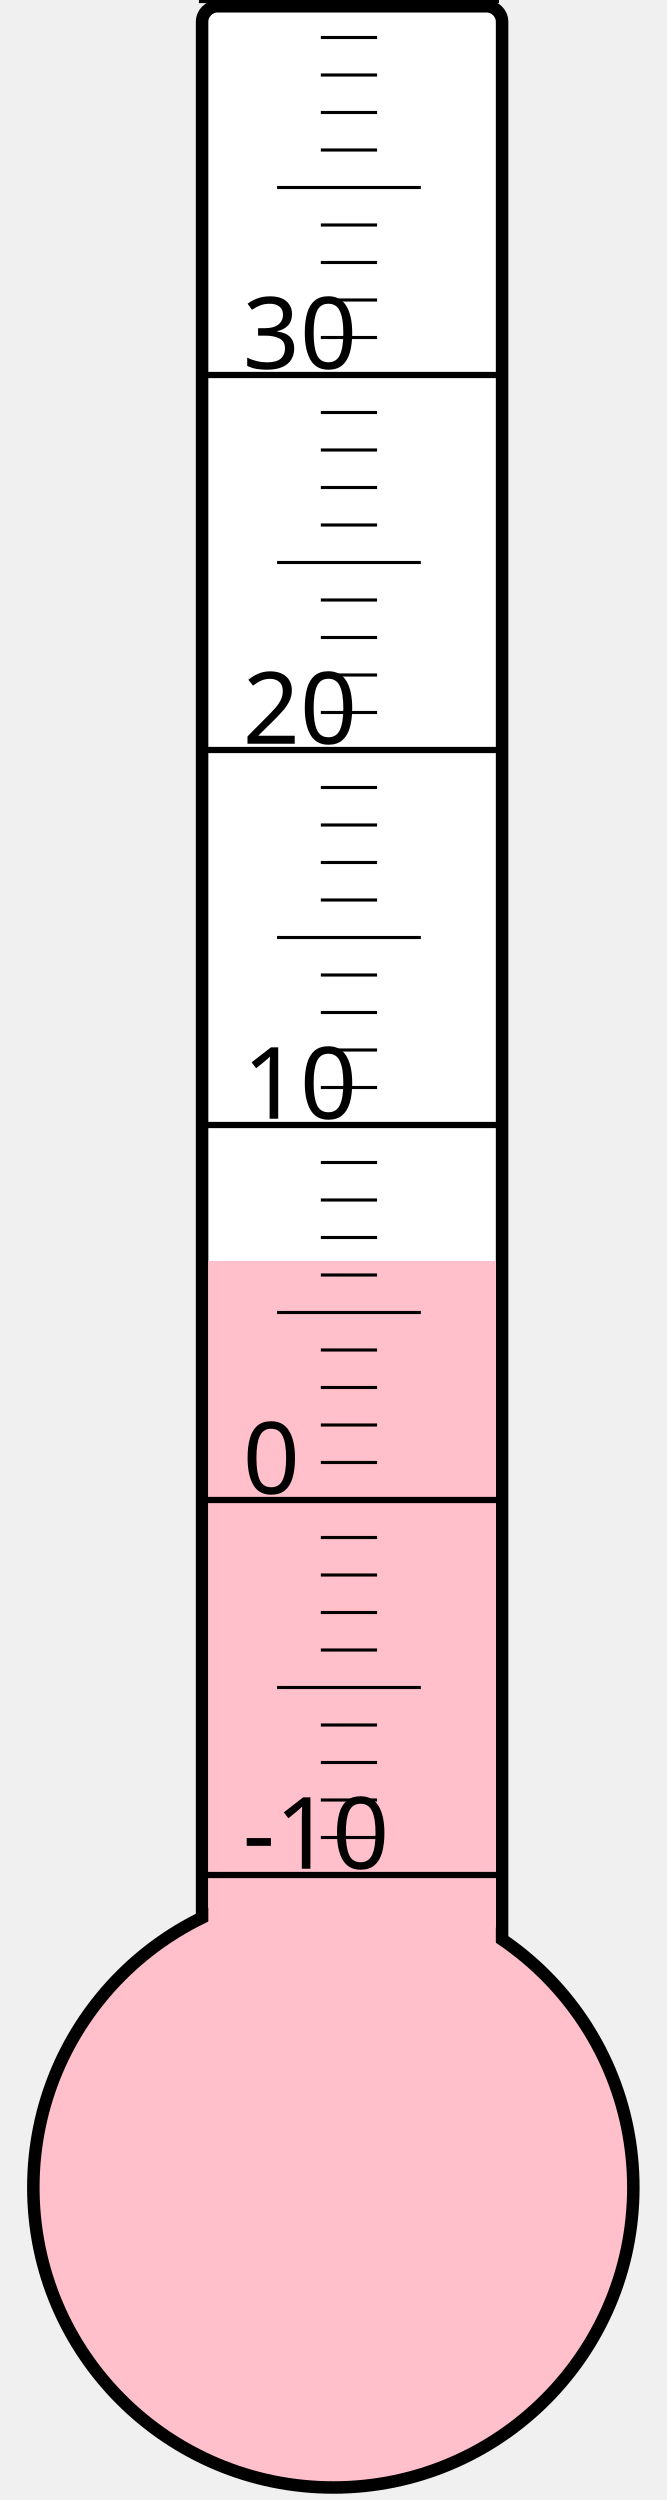
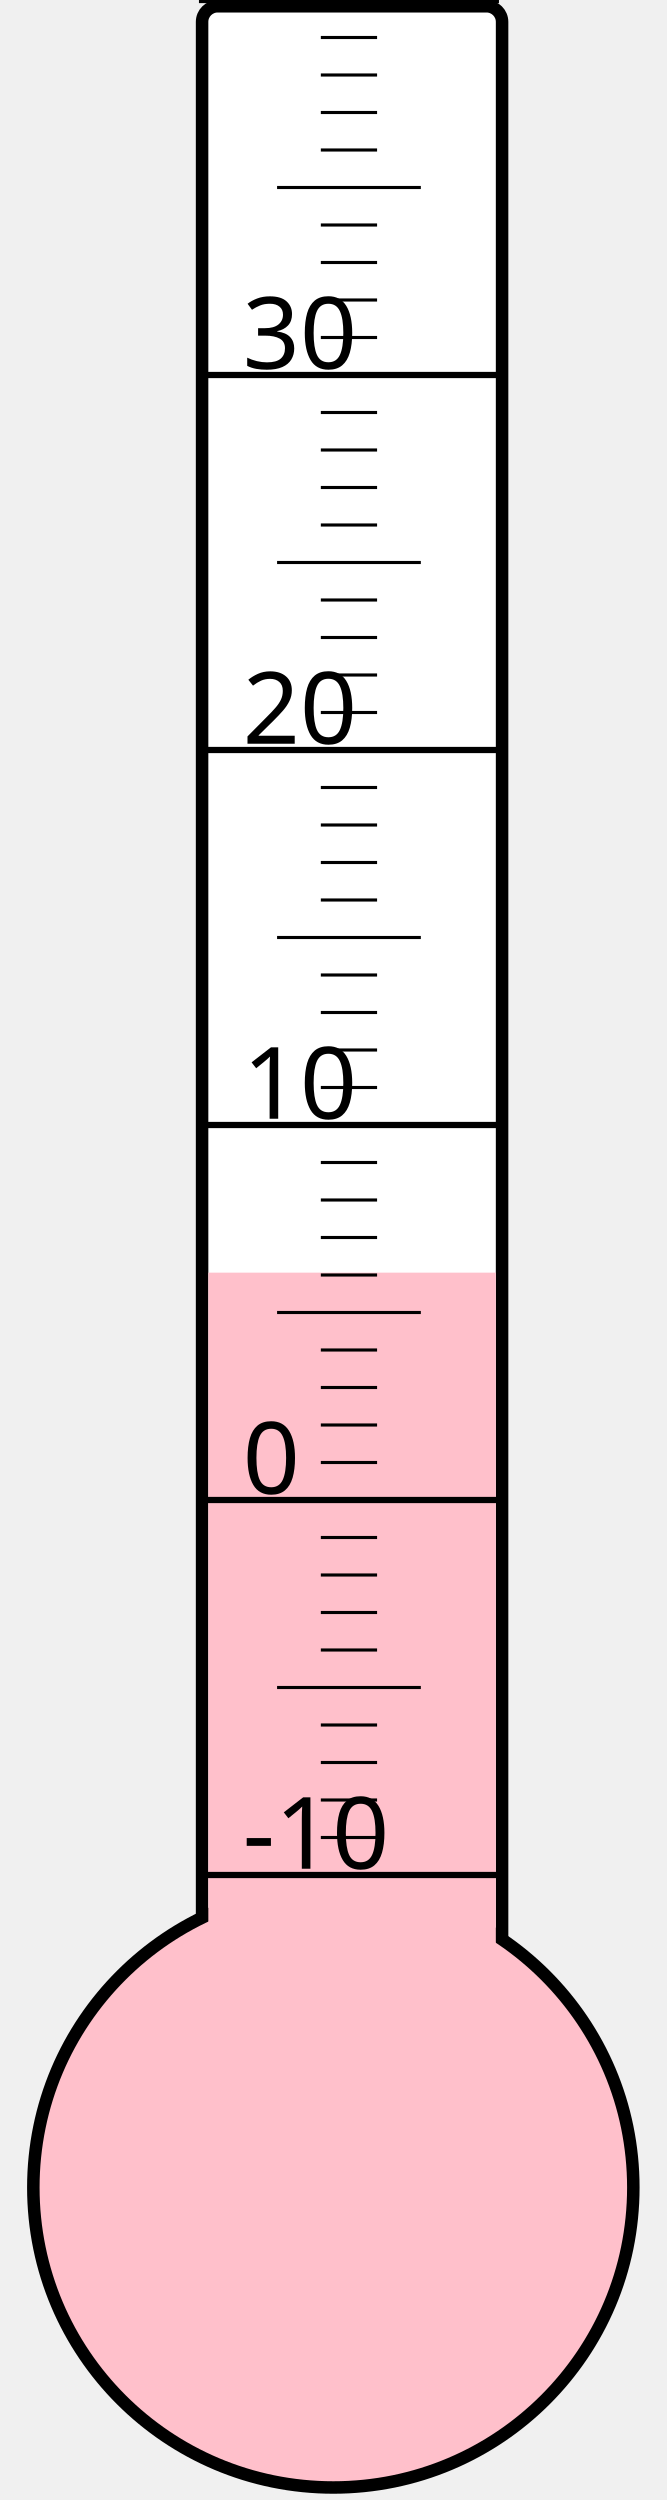
<svg xmlns="http://www.w3.org/2000/svg" width="40px" height="150px" viewBox="0 0 200 800">
  <rect width="200" height="800" x="0" y="0" style="fill: #ffffeb; fill-opacity: 0;" />
  <rect width="96" height="680" x="58" y="2" rx="5" ry="5" style="fill: white; fill-opacity: 1; stroke: black; stroke-width: 4;" />
  <circle cx="100" cy="700" r="96" style="fill: pink; stroke: black; stroke-width: 4;" />
-   <rect width="92" height="296.5" x="60" y="403.5" style="fill: pink; fill-opacity: 1; stroke-width: 0;" />
+   <rect width="92" height="292.75" x="60" y="407.25" style="fill: pink; fill-opacity: 1; stroke-width: 0;" />
  <text x="71" y="598" style="font-family: sans-serif; font-size: 24pt;">-10</text>
  <text x="71" y="478" style="font-family: sans-serif; font-size: 24pt;">0</text>
  <text x="71" y="358" style="font-family: sans-serif; font-size: 24pt;">10</text>
  <text x="71" y="238" style="font-family: sans-serif; font-size: 24pt;">20</text>
  <text x="71" y="118" style="font-family: sans-serif; font-size: 24pt;">30</text>
  <g style="stroke: black;">
    <line x1="57" y1="600" x2="153" y2="600" style="stroke-width: 2;" />
    <line x1="96" y1="588" x2="114" y2="588" style="stroke-width: 1;" />
    <line x1="96" y1="576" x2="114" y2="576" style="stroke-width: 1;" />
    <line x1="96" y1="564" x2="114" y2="564" style="stroke-width: 1;" />
    <line x1="96" y1="552" x2="114" y2="552" style="stroke-width: 1;" />
    <line x1="82" y1="540" x2="128" y2="540" style="stroke-width: 1;" />
    <line x1="96" y1="528" x2="114" y2="528" style="stroke-width: 1;" />
    <line x1="96" y1="516" x2="114" y2="516" style="stroke-width: 1;" />
    <line x1="96" y1="504" x2="114" y2="504" style="stroke-width: 1;" />
    <line x1="96" y1="492" x2="114" y2="492" style="stroke-width: 1;" />
    <line x1="57" y1="480" x2="153" y2="480" style="stroke-width: 2;" />
    <line x1="96" y1="468" x2="114" y2="468" style="stroke-width: 1;" />
    <line x1="96" y1="456" x2="114" y2="456" style="stroke-width: 1;" />
    <line x1="96" y1="444" x2="114" y2="444" style="stroke-width: 1;" />
    <line x1="96" y1="432" x2="114" y2="432" style="stroke-width: 1;" />
    <line x1="82" y1="420" x2="128" y2="420" style="stroke-width: 1;" />
    <line x1="96" y1="408" x2="114" y2="408" style="stroke-width: 1;" />
    <line x1="96" y1="396" x2="114" y2="396" style="stroke-width: 1;" />
    <line x1="96" y1="384" x2="114" y2="384" style="stroke-width: 1;" />
    <line x1="96" y1="372" x2="114" y2="372" style="stroke-width: 1;" />
    <line x1="57" y1="360" x2="153" y2="360" style="stroke-width: 2;" />
    <line x1="96" y1="348" x2="114" y2="348" style="stroke-width: 1;" />
    <line x1="96" y1="336" x2="114" y2="336" style="stroke-width: 1;" />
    <line x1="96" y1="324" x2="114" y2="324" style="stroke-width: 1;" />
    <line x1="96" y1="312" x2="114" y2="312" style="stroke-width: 1;" />
    <line x1="82" y1="300" x2="128" y2="300" style="stroke-width: 1;" />
    <line x1="96" y1="288" x2="114" y2="288" style="stroke-width: 1;" />
    <line x1="96" y1="276" x2="114" y2="276" style="stroke-width: 1;" />
    <line x1="96" y1="264" x2="114" y2="264" style="stroke-width: 1;" />
    <line x1="96" y1="252" x2="114" y2="252" style="stroke-width: 1;" />
    <line x1="57" y1="240" x2="153" y2="240" style="stroke-width: 2;" />
    <line x1="96" y1="228" x2="114" y2="228" style="stroke-width: 1;" />
    <line x1="96" y1="216" x2="114" y2="216" style="stroke-width: 1;" />
    <line x1="96" y1="204" x2="114" y2="204" style="stroke-width: 1;" />
    <line x1="96" y1="192" x2="114" y2="192" style="stroke-width: 1;" />
    <line x1="82" y1="180" x2="128" y2="180" style="stroke-width: 1;" />
    <line x1="96" y1="168" x2="114" y2="168" style="stroke-width: 1;" />
    <line x1="96" y1="156" x2="114" y2="156" style="stroke-width: 1;" />
    <line x1="96" y1="144" x2="114" y2="144" style="stroke-width: 1;" />
    <line x1="96" y1="132" x2="114" y2="132" style="stroke-width: 1;" />
    <line x1="57" y1="120" x2="153" y2="120" style="stroke-width: 2;" />
    <line x1="96" y1="108" x2="114" y2="108" style="stroke-width: 1;" />
    <line x1="96" y1="96" x2="114" y2="96" style="stroke-width: 1;" />
    <line x1="96" y1="84" x2="114" y2="84" style="stroke-width: 1;" />
    <line x1="96" y1="72" x2="114" y2="72" style="stroke-width: 1;" />
    <line x1="82" y1="60" x2="128" y2="60" style="stroke-width: 1;" />
    <line x1="96" y1="48" x2="114" y2="48" style="stroke-width: 1;" />
    <line x1="96" y1="36" x2="114" y2="36" style="stroke-width: 1;" />
    <line x1="96" y1="24" x2="114" y2="24" style="stroke-width: 1;" />
    <line x1="96" y1="12" x2="114" y2="12" style="stroke-width: 1;" />
    <line x1="57" y1="0" x2="153" y2="0" style="stroke-width: 2;" />
  </g>
</svg>
